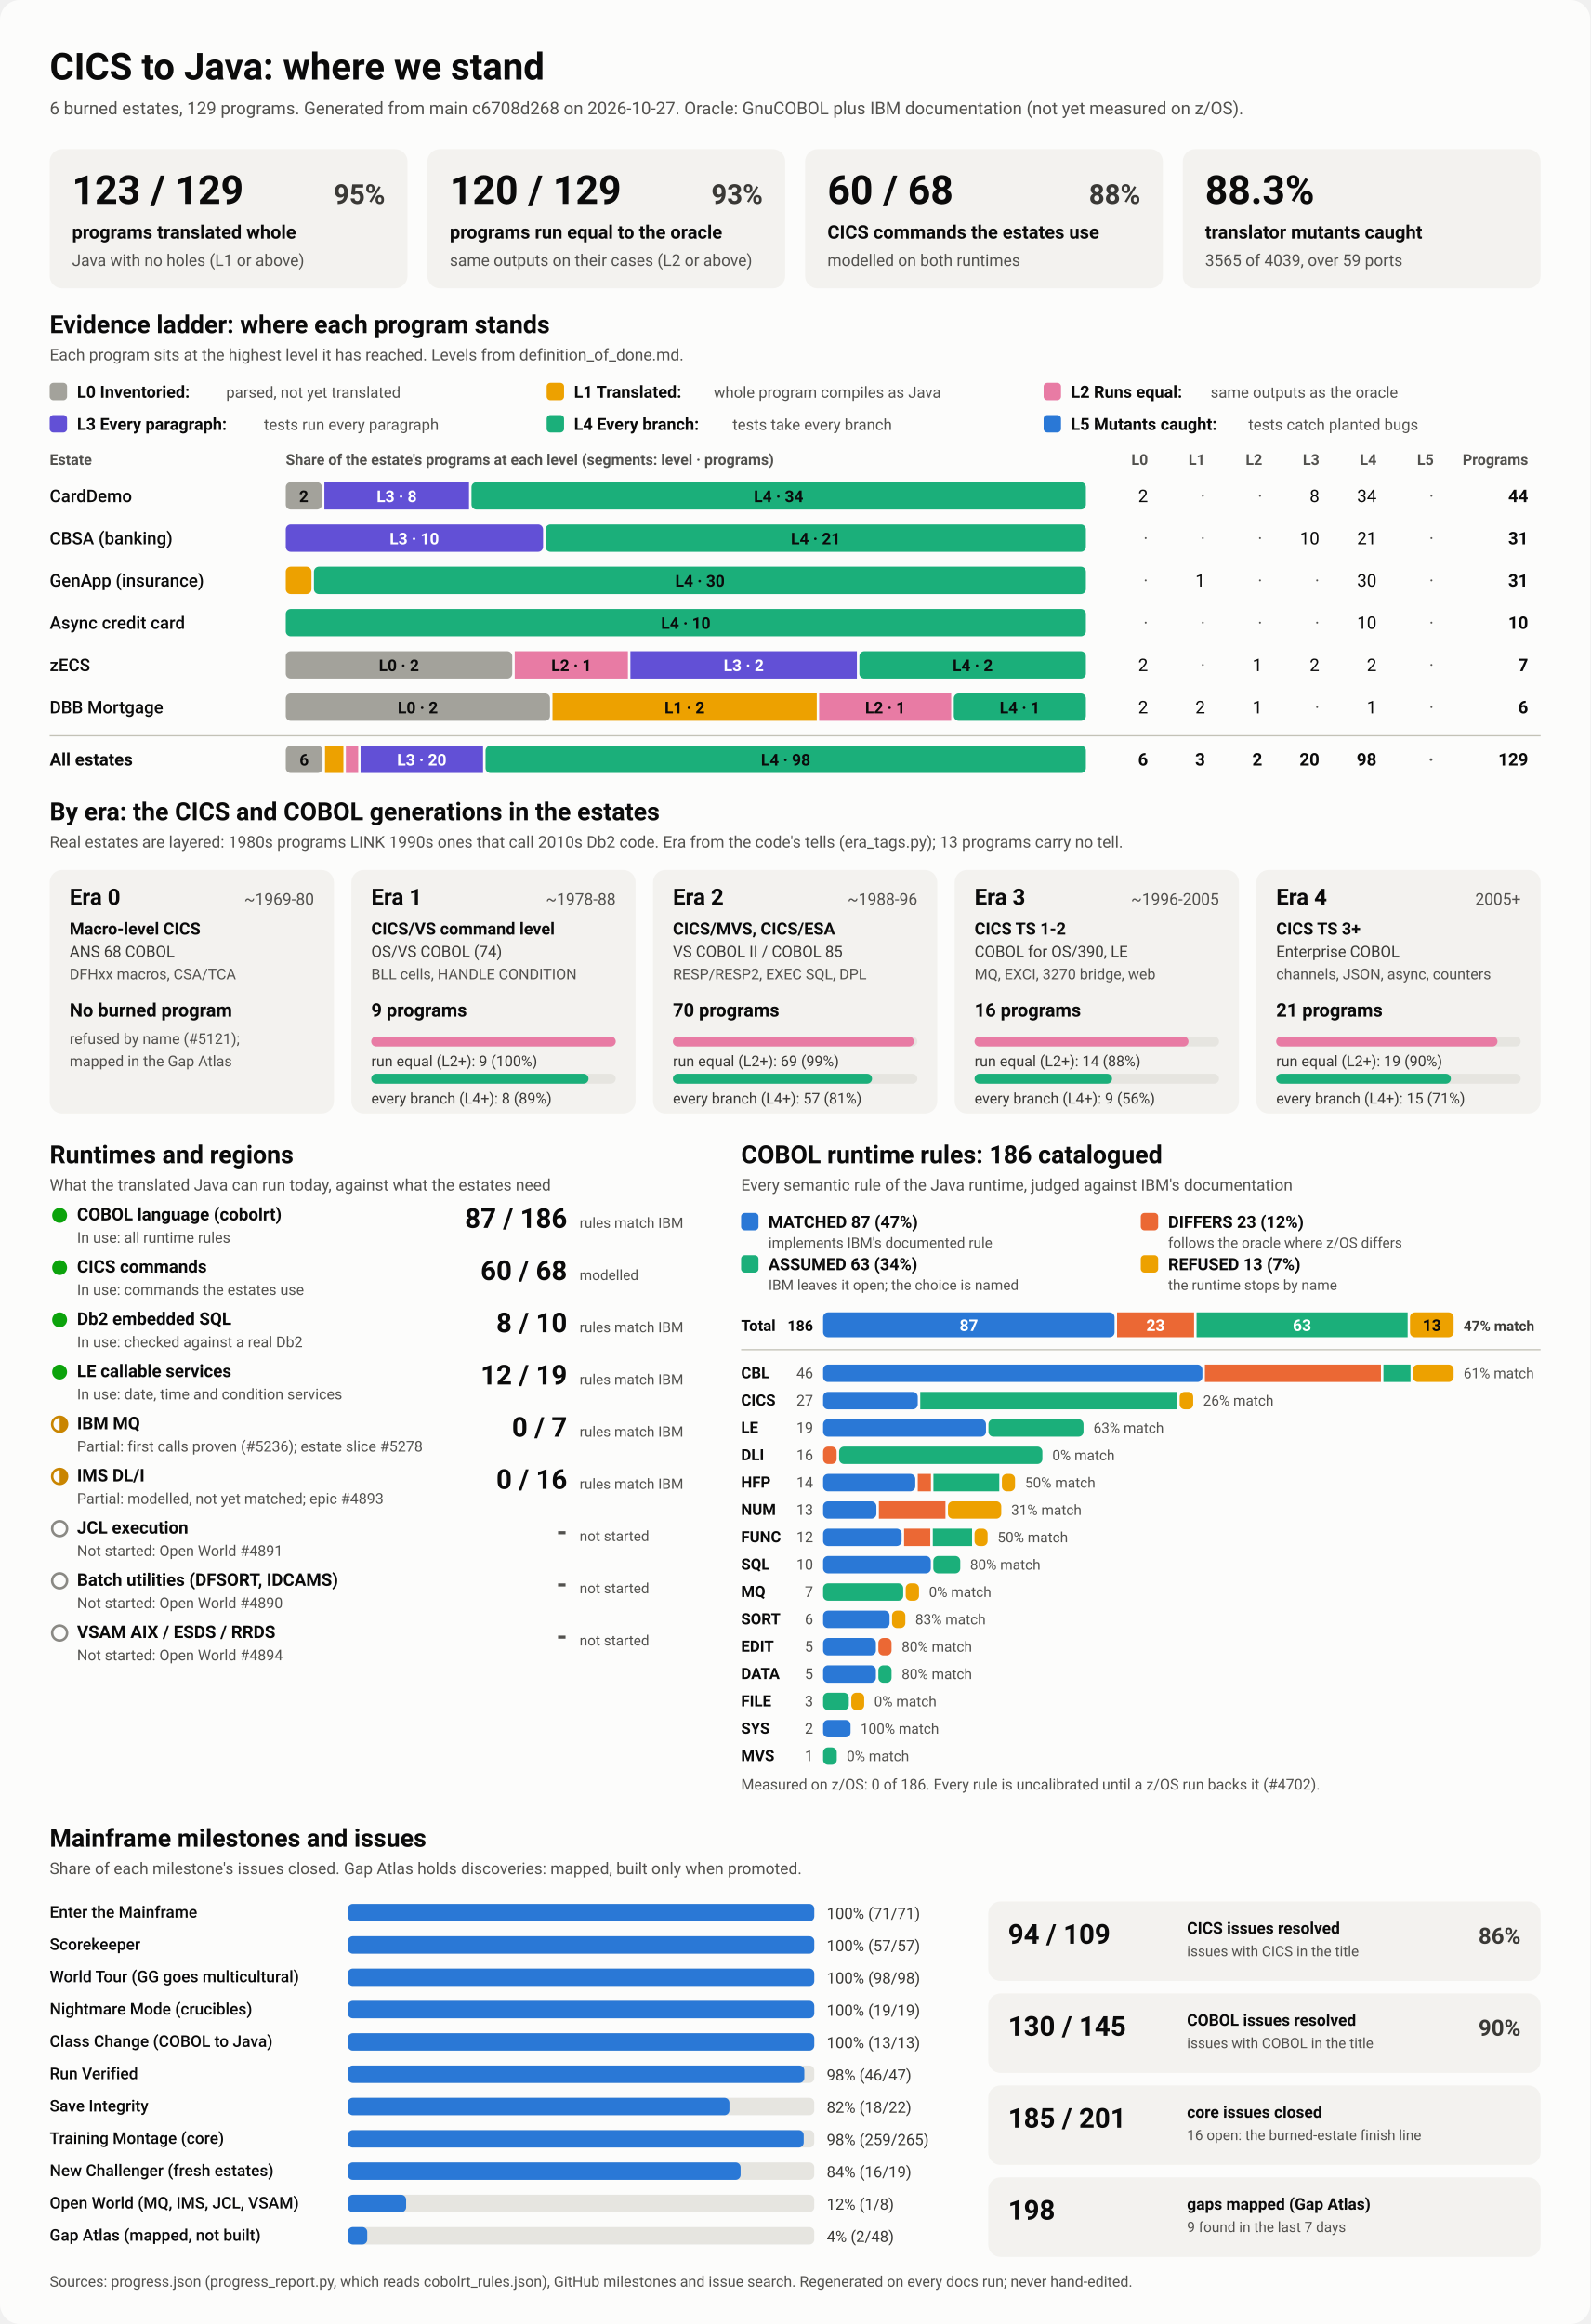
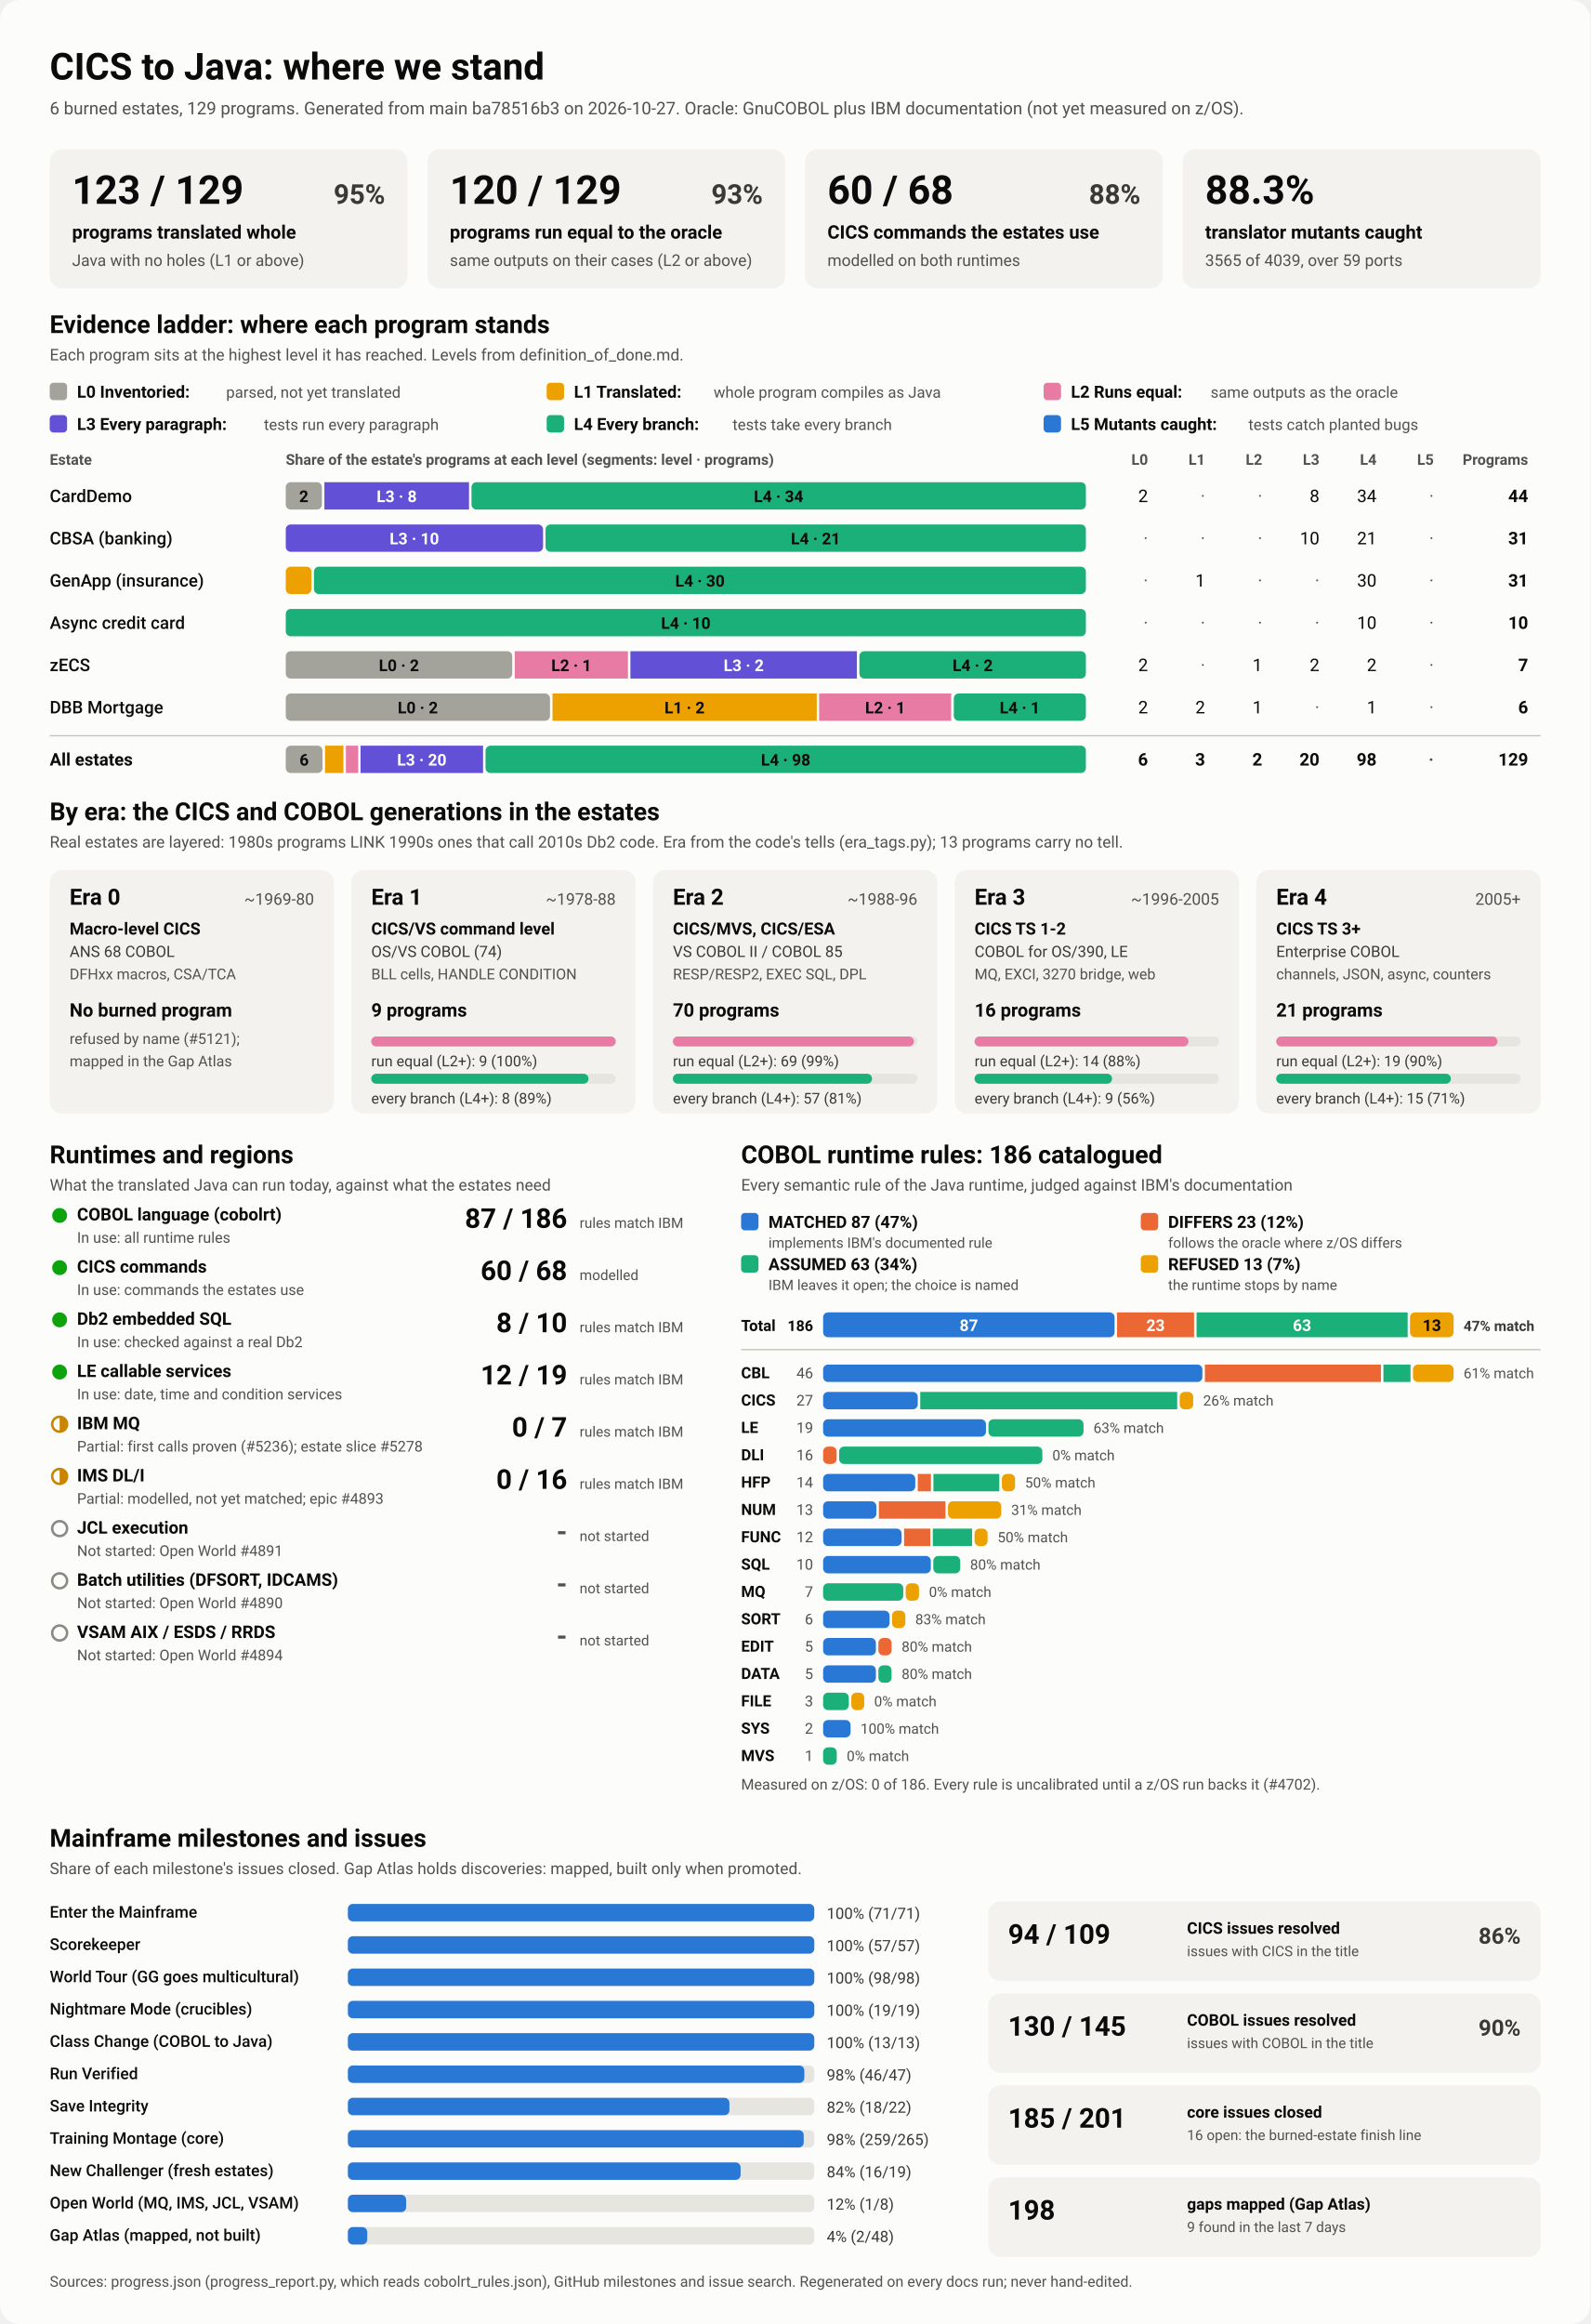
<svg xmlns="http://www.w3.org/2000/svg" viewBox="0 0 1280 1870" width="1280" height="1870" role="img" aria-labelledby="ttl">
  <style>
    svg { font-family: system-ui, -apple-system, 'Segoe UI', Roboto, Helvetica, Arial, sans-serif; }
    .bg { fill: #fcfcfb; }
    .card { fill: #f3f2ef; }
    .track { fill: #e6e5e0; }
    .rule { stroke: #c3c2b7; stroke-width: 1; }
    .t1 { fill: #0b0b0b; } .t2 { fill: #3a3936; } .t3 { fill: #52514e; }
    .on-dark { fill: #ffffff; } .on-light { fill: #0b0b0b; }
    .lv0 { fill: #a3a29b; } .lv1 { fill: #eda100; } .lv2 { fill: #e87ba4; } .lv3 { fill: #6250d6; } .lv4 { fill: #1baf7a; } .lv5 { fill: #2a78d6; } 
    .s0 { fill: #2a78d6; } .s1 { fill: #eb6834; } .s2 { fill: #1baf7a; } .s3 { fill: #eda100; } 
    .prog { fill: #2a78d6; }
    .st-good { fill: #0ca30c; } .st-warn { fill: none; stroke: #c98500; stroke-width: 2; }
    .st-warn-fill { fill: #c98500; } .st-none { fill: none; stroke: #8a8984; stroke-width: 2; }
    @media (prefers-color-scheme: dark) {
      .bg { fill: #1a1a19; } .card { fill: #242422; } .track { fill: #383835; } .rule { stroke: #52514e; }
      .t1 { fill: #f0efec; } .t2 { fill: #dddcd6; } .t3 { fill: #c3c2b7; }
      .on-light { fill: #0b0b0b; } .prog { fill: #3987e5; }
      .lv0 { fill: #6b6a64; } .lv1 { fill: #c98500; } .lv2 { fill: #d55181; } .lv3 { fill: #9085e9; } .lv4 { fill: #199e70; } .lv5 { fill: #3987e5; } 
      .s0 { fill: #3987e5; } .s1 { fill: #d95926; } .s2 { fill: #199e70; } .s3 { fill: #c98500; } 
    }
  </style>
  <rect class="bg" width="1280" height="1870" rx="16" />
  <text x="40.0" y="64.0" class="t1" font-size="30" font-weight="700" text-anchor="start">CICS to Java: where we stand</text>
-   <text x="40.0" y="92.0" class="t3" font-size="14" font-weight="400" text-anchor="start">6 burned estates, 129 programs. Generated from main c6708d268 on 2026-10-27. Oracle: GnuCOBOL plus IBM documentation (not yet measured on z/OS).</text>
+   <text x="40.0" y="92.0" class="t3" font-size="14" font-weight="400" text-anchor="start">6 burned estates, 129 programs. Generated from main ba78516b3 on 2026-10-27. Oracle: GnuCOBOL plus IBM documentation (not yet measured on z/OS).</text>
  <rect x="40.0" y="120.0" width="288.0" height="112.0" rx="10" class="card" />
  <text x="58.0" y="164.0" class="t1" font-size="32" font-weight="700" text-anchor="start">123 / 129</text>
  <text x="310.0" y="164.0" class="t2" font-size="22" font-weight="600" text-anchor="end">95%</text>
  <text x="58.0" y="192.0" class="t1" font-size="15" font-weight="600" text-anchor="start">programs translated whole</text>
  <text x="58.0" y="214.0" class="t3" font-size="13" font-weight="400" text-anchor="start">Java with no holes (L1 or above)</text>
  <rect x="344.0" y="120.0" width="288.0" height="112.0" rx="10" class="card" />
  <text x="362.0" y="164.0" class="t1" font-size="32" font-weight="700" text-anchor="start">120 / 129</text>
  <text x="614.0" y="164.0" class="t2" font-size="22" font-weight="600" text-anchor="end">93%</text>
  <text x="362.0" y="192.0" class="t1" font-size="15" font-weight="600" text-anchor="start">programs run equal to the oracle</text>
  <text x="362.0" y="214.0" class="t3" font-size="13" font-weight="400" text-anchor="start">same outputs on their cases (L2 or above)</text>
  <rect x="648.0" y="120.0" width="288.0" height="112.0" rx="10" class="card" />
  <text x="666.0" y="164.0" class="t1" font-size="32" font-weight="700" text-anchor="start">60 / 68</text>
  <text x="918.0" y="164.0" class="t2" font-size="22" font-weight="600" text-anchor="end">88%</text>
  <text x="666.0" y="192.0" class="t1" font-size="15" font-weight="600" text-anchor="start">CICS commands the estates use</text>
  <text x="666.0" y="214.0" class="t3" font-size="13" font-weight="400" text-anchor="start">modelled on both runtimes</text>
  <rect x="952.0" y="120.0" width="288.0" height="112.0" rx="10" class="card" />
  <text x="970.0" y="164.0" class="t1" font-size="32" font-weight="700" text-anchor="start">88.3%</text>
  <text x="970.0" y="192.0" class="t1" font-size="15" font-weight="600" text-anchor="start">translator mutants caught</text>
  <text x="970.0" y="214.0" class="t3" font-size="13" font-weight="400" text-anchor="start">3565 of 4039, over 59 ports</text>
  <text x="40.0" y="268.0" class="t1" font-size="20" font-weight="700" text-anchor="start">Evidence ladder: where each program stands</text>
  <text x="40.0" y="290.0" class="t3" font-size="13" font-weight="400" text-anchor="start">Each program sits at the highest level it has reached. Levels from definition_of_done.md.</text>
  <rect x="40.0" y="308.0" width="14.0" height="14.0" rx="3" class="lv0" />
  <text x="62.0" y="320.0" class="t1" font-size="13.5" font-weight="600" text-anchor="start">L0 Inventoried:</text>
  <text x="182.0" y="320.0" class="t3" font-size="12.5" font-weight="400" text-anchor="start">parsed, not yet translated</text>
  <rect x="440.0" y="308.0" width="14.0" height="14.0" rx="3" class="lv1" />
  <text x="462.0" y="320.0" class="t1" font-size="13.5" font-weight="600" text-anchor="start">L1 Translated:</text>
  <text x="574.4" y="320.0" class="t3" font-size="12.5" font-weight="400" text-anchor="start">whole program compiles as Java</text>
  <rect x="840.0" y="308.0" width="14.0" height="14.0" rx="3" class="lv2" />
  <text x="862.0" y="320.0" class="t1" font-size="13.5" font-weight="600" text-anchor="start">L2 Runs equal:</text>
  <text x="974.4" y="320.0" class="t3" font-size="12.5" font-weight="400" text-anchor="start">same outputs as the oracle</text>
  <rect x="40.0" y="334.0" width="14.0" height="14.0" rx="3" class="lv3" />
  <text x="62.0" y="346.0" class="t1" font-size="13.5" font-weight="600" text-anchor="start">L3 Every paragraph:</text>
  <text x="212.4" y="346.0" class="t3" font-size="12.5" font-weight="400" text-anchor="start">tests run every paragraph</text>
  <rect x="440.0" y="334.0" width="14.0" height="14.0" rx="3" class="lv4" />
  <text x="462.0" y="346.0" class="t1" font-size="13.5" font-weight="600" text-anchor="start">L4 Every branch:</text>
  <text x="589.6" y="346.0" class="t3" font-size="12.5" font-weight="400" text-anchor="start">tests take every branch</text>
  <rect x="840.0" y="334.0" width="14.0" height="14.0" rx="3" class="lv5" />
  <text x="862.0" y="346.0" class="t1" font-size="13.5" font-weight="600" text-anchor="start">L5 Mutants caught:</text>
  <text x="1004.8" y="346.0" class="t3" font-size="12.5" font-weight="400" text-anchor="start">tests catch planted bugs</text>
  <text x="40.0" y="374.0" class="t3" font-size="12" font-weight="600" text-anchor="start">Estate</text>
  <text x="230.0" y="374.0" class="t3" font-size="12" font-weight="600" text-anchor="start">Share of the estate's programs at each level (segments: level · programs)</text>
  <text x="924.0" y="374.0" class="t3" font-size="12" font-weight="600" text-anchor="end">L0</text>
  <text x="970.0" y="374.0" class="t3" font-size="12" font-weight="600" text-anchor="end">L1</text>
  <text x="1016.0" y="374.0" class="t3" font-size="12" font-weight="600" text-anchor="end">L2</text>
  <text x="1062.0" y="374.0" class="t3" font-size="12" font-weight="600" text-anchor="end">L3</text>
  <text x="1108.0" y="374.0" class="t3" font-size="12" font-weight="600" text-anchor="end">L4</text>
  <text x="1154.0" y="374.0" class="t3" font-size="12" font-weight="600" text-anchor="end">L5</text>
  <text x="1230.0" y="374.0" class="t3" font-size="12" font-weight="600" text-anchor="end">Programs</text>
  <text x="40.0" y="404.0" class="t1" font-size="14" font-weight="500" text-anchor="start">CardDemo</text>
  <rect x="230.0" y="388.0" width="29.1" height="22.0" rx="4" class="lv0" />
  <text x="244.5" y="404.0" class="on-light" font-size="13" font-weight="600" text-anchor="middle">2</text>
  <rect x="261.1" y="388.0" width="116.4" height="22.0" rx="0" class="lv3" />
  <text x="319.3" y="404.0" class="on-dark" font-size="13" font-weight="600" text-anchor="middle">L3 · 8</text>
  <rect x="379.5" y="388.0" width="494.5" height="22.0" rx="4" class="lv4" />
  <text x="626.7" y="404.0" class="on-light" font-size="13" font-weight="600" text-anchor="middle">L4 · 34</text>
  <text x="924.0" y="404.0" class="t1" font-size="14" font-weight="400" text-anchor="end">2</text>
  <text x="970.0" y="404.0" class="t3" font-size="14" font-weight="400" text-anchor="end">·</text>
  <text x="1016.0" y="404.0" class="t3" font-size="14" font-weight="400" text-anchor="end">·</text>
  <text x="1062.0" y="404.0" class="t1" font-size="14" font-weight="400" text-anchor="end">8</text>
  <text x="1108.0" y="404.0" class="t1" font-size="14" font-weight="400" text-anchor="end">34</text>
  <text x="1154.0" y="404.0" class="t3" font-size="14" font-weight="400" text-anchor="end">·</text>
  <text x="1230.0" y="404.0" class="t1" font-size="14" font-weight="700" text-anchor="end">44</text>
  <text x="40.0" y="438.0" class="t1" font-size="14" font-weight="500" text-anchor="start">CBSA (banking)</text>
  <rect x="230.0" y="422.0" width="207.1" height="22.0" rx="4" class="lv3" />
  <text x="333.5" y="438.0" class="on-dark" font-size="13" font-weight="600" text-anchor="middle">L3 · 10</text>
  <rect x="439.1" y="422.0" width="434.9" height="22.0" rx="4" class="lv4" />
  <text x="656.5" y="438.0" class="on-light" font-size="13" font-weight="600" text-anchor="middle">L4 · 21</text>
  <text x="924.0" y="438.0" class="t3" font-size="14" font-weight="400" text-anchor="end">·</text>
  <text x="970.0" y="438.0" class="t3" font-size="14" font-weight="400" text-anchor="end">·</text>
  <text x="1016.0" y="438.0" class="t3" font-size="14" font-weight="400" text-anchor="end">·</text>
  <text x="1062.0" y="438.0" class="t1" font-size="14" font-weight="400" text-anchor="end">10</text>
  <text x="1108.0" y="438.0" class="t1" font-size="14" font-weight="400" text-anchor="end">21</text>
  <text x="1154.0" y="438.0" class="t3" font-size="14" font-weight="400" text-anchor="end">·</text>
  <text x="1230.0" y="438.0" class="t1" font-size="14" font-weight="700" text-anchor="end">31</text>
  <text x="40.0" y="472.0" class="t1" font-size="14" font-weight="500" text-anchor="start">GenApp (insurance)</text>
  <rect x="230.0" y="456.0" width="20.7" height="22.0" rx="4" class="lv1" />
  <rect x="252.7" y="456.0" width="621.3" height="22.0" rx="4" class="lv4" />
  <text x="563.4" y="472.0" class="on-light" font-size="13" font-weight="600" text-anchor="middle">L4 · 30</text>
  <text x="924.0" y="472.0" class="t3" font-size="14" font-weight="400" text-anchor="end">·</text>
  <text x="970.0" y="472.0" class="t1" font-size="14" font-weight="400" text-anchor="end">1</text>
  <text x="1016.0" y="472.0" class="t3" font-size="14" font-weight="400" text-anchor="end">·</text>
  <text x="1062.0" y="472.0" class="t3" font-size="14" font-weight="400" text-anchor="end">·</text>
  <text x="1108.0" y="472.0" class="t1" font-size="14" font-weight="400" text-anchor="end">30</text>
  <text x="1154.0" y="472.0" class="t3" font-size="14" font-weight="400" text-anchor="end">·</text>
  <text x="1230.0" y="472.0" class="t1" font-size="14" font-weight="700" text-anchor="end">31</text>
  <text x="40.0" y="506.0" class="t1" font-size="14" font-weight="500" text-anchor="start">Async credit card</text>
  <rect x="230.0" y="490.0" width="644.0" height="22.0" rx="4" class="lv4" />
  <text x="552.0" y="506.0" class="on-light" font-size="13" font-weight="600" text-anchor="middle">L4 · 10</text>
  <text x="924.0" y="506.0" class="t3" font-size="14" font-weight="400" text-anchor="end">·</text>
  <text x="970.0" y="506.0" class="t3" font-size="14" font-weight="400" text-anchor="end">·</text>
  <text x="1016.0" y="506.0" class="t3" font-size="14" font-weight="400" text-anchor="end">·</text>
  <text x="1062.0" y="506.0" class="t3" font-size="14" font-weight="400" text-anchor="end">·</text>
  <text x="1108.0" y="506.0" class="t1" font-size="14" font-weight="400" text-anchor="end">10</text>
  <text x="1154.0" y="506.0" class="t3" font-size="14" font-weight="400" text-anchor="end">·</text>
  <text x="1230.0" y="506.0" class="t1" font-size="14" font-weight="700" text-anchor="end">10</text>
  <text x="40.0" y="540.0" class="t1" font-size="14" font-weight="500" text-anchor="start">zECS</text>
  <rect x="230.0" y="524.0" width="182.3" height="22.0" rx="4" class="lv0" />
  <text x="321.1" y="540.0" class="on-light" font-size="13" font-weight="600" text-anchor="middle">L0 · 2</text>
  <rect x="414.3" y="524.0" width="91.1" height="22.0" rx="0" class="lv2" />
  <text x="459.9" y="540.0" class="on-light" font-size="13" font-weight="600" text-anchor="middle">L2 · 1</text>
  <rect x="507.4" y="524.0" width="182.3" height="22.0" rx="0" class="lv3" />
  <text x="598.6" y="540.0" class="on-dark" font-size="13" font-weight="600" text-anchor="middle">L3 · 2</text>
  <rect x="691.7" y="524.0" width="182.3" height="22.0" rx="4" class="lv4" />
  <text x="782.9" y="540.0" class="on-light" font-size="13" font-weight="600" text-anchor="middle">L4 · 2</text>
  <text x="924.0" y="540.0" class="t1" font-size="14" font-weight="400" text-anchor="end">2</text>
  <text x="970.0" y="540.0" class="t3" font-size="14" font-weight="400" text-anchor="end">·</text>
  <text x="1016.0" y="540.0" class="t1" font-size="14" font-weight="400" text-anchor="end">1</text>
  <text x="1062.0" y="540.0" class="t1" font-size="14" font-weight="400" text-anchor="end">2</text>
  <text x="1108.0" y="540.0" class="t1" font-size="14" font-weight="400" text-anchor="end">2</text>
  <text x="1154.0" y="540.0" class="t3" font-size="14" font-weight="400" text-anchor="end">·</text>
  <text x="1230.0" y="540.0" class="t1" font-size="14" font-weight="700" text-anchor="end">7</text>
  <text x="40.0" y="574.0" class="t1" font-size="14" font-weight="500" text-anchor="start">DBB Mortgage</text>
  <rect x="230.0" y="558.0" width="212.7" height="22.0" rx="4" class="lv0" />
  <text x="336.3" y="574.0" class="on-light" font-size="13" font-weight="600" text-anchor="middle">L0 · 2</text>
  <rect x="444.7" y="558.0" width="212.7" height="22.0" rx="0" class="lv1" />
  <text x="551.0" y="574.0" class="on-light" font-size="13" font-weight="600" text-anchor="middle">L1 · 2</text>
  <rect x="659.3" y="558.0" width="106.3" height="22.0" rx="0" class="lv2" />
  <text x="712.5" y="574.0" class="on-light" font-size="13" font-weight="600" text-anchor="middle">L2 · 1</text>
  <rect x="767.7" y="558.0" width="106.3" height="22.0" rx="4" class="lv4" />
  <text x="820.8" y="574.0" class="on-light" font-size="13" font-weight="600" text-anchor="middle">L4 · 1</text>
  <text x="924.0" y="574.0" class="t1" font-size="14" font-weight="400" text-anchor="end">2</text>
  <text x="970.0" y="574.0" class="t1" font-size="14" font-weight="400" text-anchor="end">2</text>
  <text x="1016.0" y="574.0" class="t1" font-size="14" font-weight="400" text-anchor="end">1</text>
  <text x="1062.0" y="574.0" class="t3" font-size="14" font-weight="400" text-anchor="end">·</text>
  <text x="1108.0" y="574.0" class="t1" font-size="14" font-weight="400" text-anchor="end">1</text>
  <text x="1154.0" y="574.0" class="t3" font-size="14" font-weight="400" text-anchor="end">·</text>
  <text x="1230.0" y="574.0" class="t1" font-size="14" font-weight="700" text-anchor="end">6</text>
  <line x1="40" x2="1240" y1="592" y2="592" class="rule" />
  <text x="40.0" y="616.0" class="t1" font-size="14" font-weight="700" text-anchor="start">All estates</text>
  <rect x="230.0" y="600.0" width="29.6" height="22.0" rx="4" class="lv0" />
  <text x="244.8" y="616.0" class="on-light" font-size="13" font-weight="600" text-anchor="middle">6</text>
  <rect x="261.6" y="600.0" width="14.8" height="22.0" rx="0" class="lv1" />
  <rect x="278.4" y="600.0" width="9.9" height="22.0" rx="0" class="lv2" />
  <rect x="290.2" y="600.0" width="98.6" height="22.0" rx="0" class="lv3" />
  <text x="339.5" y="616.0" class="on-dark" font-size="13" font-weight="600" text-anchor="middle">L3 · 20</text>
  <rect x="390.8" y="600.0" width="483.2" height="22.0" rx="4" class="lv4" />
  <text x="632.4" y="616.0" class="on-light" font-size="13" font-weight="600" text-anchor="middle">L4 · 98</text>
  <text x="924.0" y="616.0" class="t1" font-size="14" font-weight="700" text-anchor="end">6</text>
  <text x="970.0" y="616.0" class="t1" font-size="14" font-weight="700" text-anchor="end">3</text>
  <text x="1016.0" y="616.0" class="t1" font-size="14" font-weight="700" text-anchor="end">2</text>
  <text x="1062.0" y="616.0" class="t1" font-size="14" font-weight="700" text-anchor="end">20</text>
  <text x="1108.0" y="616.0" class="t1" font-size="14" font-weight="700" text-anchor="end">98</text>
  <text x="1154.0" y="616.0" class="t3" font-size="14" font-weight="700" text-anchor="end">·</text>
  <text x="1230.0" y="616.0" class="t1" font-size="14" font-weight="700" text-anchor="end">129</text>
  <text x="40.0" y="660.0" class="t1" font-size="20" font-weight="700" text-anchor="start">By era: the CICS and COBOL generations in the estates</text>
  <text x="40.0" y="682.0" class="t3" font-size="13" font-weight="400" text-anchor="start">Real estates are layered: 1980s programs LINK 1990s ones that call 2010s Db2 code. Era from the code's tells (era_tags.py); 13 programs carry no tell.</text>
  <rect x="40.0" y="700.0" width="228.8" height="196.0" rx="10" class="card" />
  <text x="56.0" y="728.0" class="t1" font-size="18" font-weight="700" text-anchor="start">Era 0</text>
  <text x="252.8" y="728.0" class="t3" font-size="13" font-weight="400" text-anchor="end">~1969-80</text>
  <text x="56.0" y="752.0" class="t1" font-size="13.5" font-weight="600" text-anchor="start">Macro-level CICS</text>
  <text x="56.0" y="770.0" class="t2" font-size="12.5" font-weight="400" text-anchor="start">ANS 68 COBOL</text>
  <text x="56.0" y="788.0" class="t3" font-size="12" font-weight="400" text-anchor="start">DFHxx macros, CSA/TCA</text>
  <text x="56.0" y="818.0" class="t1" font-size="15" font-weight="700" text-anchor="start">No burned program</text>
  <text x="56.0" y="840.0" class="t3" font-size="12" font-weight="400" text-anchor="start">refused by name (#5121);</text>
  <text x="56.0" y="858.0" class="t3" font-size="12" font-weight="400" text-anchor="start">mapped in the Gap Atlas</text>
  <rect x="282.8" y="700.0" width="228.8" height="196.0" rx="10" class="card" />
  <text x="298.8" y="728.0" class="t1" font-size="18" font-weight="700" text-anchor="start">Era 1</text>
  <text x="495.6" y="728.0" class="t3" font-size="13" font-weight="400" text-anchor="end">~1978-88</text>
  <text x="298.8" y="752.0" class="t1" font-size="13.5" font-weight="600" text-anchor="start">CICS/VS command level</text>
  <text x="298.8" y="770.0" class="t2" font-size="12.5" font-weight="400" text-anchor="start">OS/VS COBOL (74)</text>
  <text x="298.8" y="788.0" class="t3" font-size="12" font-weight="400" text-anchor="start">BLL cells, HANDLE CONDITION</text>
  <text x="298.8" y="818.0" class="t1" font-size="15" font-weight="700" text-anchor="start">9 programs</text>
  <rect x="298.8" y="834.0" width="196.8" height="8.0" rx="4" class="track" />
  <rect x="298.8" y="834.0" width="196.8" height="8.0" rx="4" class="lv2" />
  <text x="298.8" y="858.0" class="t2" font-size="12" font-weight="400" text-anchor="start">run equal (L2+): 9 (100%)</text>
  <rect x="298.8" y="864.0" width="196.8" height="8.0" rx="4" class="track" />
  <rect x="298.8" y="864.0" width="174.9" height="8.0" rx="4" class="lv4" />
  <text x="298.8" y="888.0" class="t2" font-size="12" font-weight="400" text-anchor="start">every branch (L4+): 8 (89%)</text>
  <rect x="525.6" y="700.0" width="228.8" height="196.0" rx="10" class="card" />
  <text x="541.6" y="728.0" class="t1" font-size="18" font-weight="700" text-anchor="start">Era 2</text>
  <text x="738.4" y="728.0" class="t3" font-size="13" font-weight="400" text-anchor="end">~1988-96</text>
  <text x="541.6" y="752.0" class="t1" font-size="13.5" font-weight="600" text-anchor="start">CICS/MVS, CICS/ESA</text>
  <text x="541.6" y="770.0" class="t2" font-size="12.5" font-weight="400" text-anchor="start">VS COBOL II / COBOL 85</text>
  <text x="541.6" y="788.0" class="t3" font-size="12" font-weight="400" text-anchor="start">RESP/RESP2, EXEC SQL, DPL</text>
  <text x="541.6" y="818.0" class="t1" font-size="15" font-weight="700" text-anchor="start">70 programs</text>
  <rect x="541.6" y="834.0" width="196.8" height="8.0" rx="4" class="track" />
  <rect x="541.6" y="834.0" width="194.0" height="8.0" rx="4" class="lv2" />
  <text x="541.6" y="858.0" class="t2" font-size="12" font-weight="400" text-anchor="start">run equal (L2+): 69 (99%)</text>
  <rect x="541.6" y="864.0" width="196.8" height="8.0" rx="4" class="track" />
  <rect x="541.6" y="864.0" width="160.3" height="8.0" rx="4" class="lv4" />
  <text x="541.6" y="888.0" class="t2" font-size="12" font-weight="400" text-anchor="start">every branch (L4+): 57 (81%)</text>
  <rect x="768.4" y="700.0" width="228.8" height="196.0" rx="10" class="card" />
  <text x="784.4" y="728.0" class="t1" font-size="18" font-weight="700" text-anchor="start">Era 3</text>
  <text x="981.2" y="728.0" class="t3" font-size="13" font-weight="400" text-anchor="end">~1996-2005</text>
  <text x="784.4" y="752.0" class="t1" font-size="13.5" font-weight="600" text-anchor="start">CICS TS 1-2</text>
  <text x="784.4" y="770.0" class="t2" font-size="12.5" font-weight="400" text-anchor="start">COBOL for OS/390, LE</text>
  <text x="784.4" y="788.0" class="t3" font-size="12" font-weight="400" text-anchor="start">MQ, EXCI, 3270 bridge, web</text>
  <text x="784.4" y="818.0" class="t1" font-size="15" font-weight="700" text-anchor="start">16 programs</text>
  <rect x="784.4" y="834.0" width="196.8" height="8.0" rx="4" class="track" />
  <rect x="784.4" y="834.0" width="172.2" height="8.0" rx="4" class="lv2" />
  <text x="784.4" y="858.0" class="t2" font-size="12" font-weight="400" text-anchor="start">run equal (L2+): 14 (88%)</text>
  <rect x="784.4" y="864.0" width="196.8" height="8.0" rx="4" class="track" />
  <rect x="784.4" y="864.0" width="110.7" height="8.0" rx="4" class="lv4" />
  <text x="784.4" y="888.0" class="t2" font-size="12" font-weight="400" text-anchor="start">every branch (L4+): 9 (56%)</text>
  <rect x="1011.2" y="700.0" width="228.8" height="196.0" rx="10" class="card" />
  <text x="1027.2" y="728.0" class="t1" font-size="18" font-weight="700" text-anchor="start">Era 4</text>
  <text x="1224.0" y="728.0" class="t3" font-size="13" font-weight="400" text-anchor="end">2005+</text>
  <text x="1027.2" y="752.0" class="t1" font-size="13.5" font-weight="600" text-anchor="start">CICS TS 3+</text>
  <text x="1027.2" y="770.0" class="t2" font-size="12.5" font-weight="400" text-anchor="start">Enterprise COBOL</text>
  <text x="1027.2" y="788.0" class="t3" font-size="12" font-weight="400" text-anchor="start">channels, JSON, async, counters</text>
  <text x="1027.2" y="818.0" class="t1" font-size="15" font-weight="700" text-anchor="start">21 programs</text>
  <rect x="1027.2" y="834.0" width="196.8" height="8.0" rx="4" class="track" />
  <rect x="1027.2" y="834.0" width="178.1" height="8.0" rx="4" class="lv2" />
  <text x="1027.2" y="858.0" class="t2" font-size="12" font-weight="400" text-anchor="start">run equal (L2+): 19 (90%)</text>
  <rect x="1027.2" y="864.0" width="196.8" height="8.0" rx="4" class="track" />
  <rect x="1027.2" y="864.0" width="140.6" height="8.0" rx="4" class="lv4" />
  <text x="1027.2" y="888.0" class="t2" font-size="12" font-weight="400" text-anchor="start">every branch (L4+): 15 (71%)</text>
  <text x="40.0" y="936.0" class="t1" font-size="20" font-weight="700" text-anchor="start">Runtimes and regions</text>
  <text x="40.0" y="958.0" class="t3" font-size="13" font-weight="400" text-anchor="start">What the translated Java can run today, against what the estates need</text>
  <circle cx="48" cy="978" r="6" class="st-good" />
  <text x="62.0" y="982.0" class="t1" font-size="14" font-weight="600" text-anchor="start">COBOL language (cobolrt)</text>
  <text x="62.0" y="1000.0" class="t3" font-size="12" font-weight="400" text-anchor="start">In use: all runtime rules</text>
  <text x="456.5" y="988.0" class="t1" font-size="22" font-weight="700" text-anchor="end">87 / 186</text>
  <text x="466.5" y="988.0" class="t3" font-size="11.5" font-weight="400" text-anchor="start">rules match IBM</text>
  <circle cx="48" cy="1020" r="6" class="st-good" />
  <text x="62.0" y="1024.0" class="t1" font-size="14" font-weight="600" text-anchor="start">CICS commands</text>
  <text x="62.0" y="1042.0" class="t3" font-size="12" font-weight="400" text-anchor="start">In use: commands the estates use</text>
  <text x="456.5" y="1030.0" class="t1" font-size="22" font-weight="700" text-anchor="end">60 / 68</text>
  <text x="466.5" y="1030.0" class="t3" font-size="11.5" font-weight="400" text-anchor="start">modelled</text>
  <circle cx="48" cy="1062" r="6" class="st-good" />
  <text x="62.0" y="1066.0" class="t1" font-size="14" font-weight="600" text-anchor="start">Db2 embedded SQL</text>
  <text x="62.0" y="1084.0" class="t3" font-size="12" font-weight="400" text-anchor="start">In use: checked against a real Db2</text>
  <text x="456.5" y="1072.0" class="t1" font-size="22" font-weight="700" text-anchor="end">8 / 10</text>
  <text x="466.5" y="1072.0" class="t3" font-size="11.5" font-weight="400" text-anchor="start">rules match IBM</text>
  <circle cx="48" cy="1104" r="6" class="st-good" />
  <text x="62.0" y="1108.0" class="t1" font-size="14" font-weight="600" text-anchor="start">LE callable services</text>
  <text x="62.0" y="1126.0" class="t3" font-size="12" font-weight="400" text-anchor="start">In use: date, time and condition services</text>
  <text x="456.5" y="1114.0" class="t1" font-size="22" font-weight="700" text-anchor="end">12 / 19</text>
  <text x="466.5" y="1114.0" class="t3" font-size="11.5" font-weight="400" text-anchor="start">rules match IBM</text>
  <circle cx="48" cy="1146" r="6" class="st-warn" />
  <path d="M 48 1140 A 6 6 0 0 1 48 1152 Z" class="st-warn-fill" />
  <text x="62.0" y="1150.0" class="t1" font-size="14" font-weight="600" text-anchor="start">IBM MQ</text>
  <text x="62.0" y="1168.0" class="t3" font-size="12" font-weight="400" text-anchor="start">Partial: first calls proven (#5236); estate slice #5278</text>
  <text x="456.5" y="1156.0" class="t1" font-size="22" font-weight="700" text-anchor="end">0 / 7</text>
  <text x="466.5" y="1156.0" class="t3" font-size="11.5" font-weight="400" text-anchor="start">rules match IBM</text>
  <circle cx="48" cy="1188" r="6" class="st-warn" />
  <path d="M 48 1182 A 6 6 0 0 1 48 1194 Z" class="st-warn-fill" />
  <text x="62.0" y="1192.0" class="t1" font-size="14" font-weight="600" text-anchor="start">IMS DL/I</text>
  <text x="62.0" y="1210.0" class="t3" font-size="12" font-weight="400" text-anchor="start">Partial: modelled, not yet matched; epic #4893</text>
  <text x="456.5" y="1198.0" class="t1" font-size="22" font-weight="700" text-anchor="end">0 / 16</text>
  <text x="466.5" y="1198.0" class="t3" font-size="11.5" font-weight="400" text-anchor="start">rules match IBM</text>
  <circle cx="48" cy="1230" r="6" class="st-none" />
  <text x="62.0" y="1234.0" class="t1" font-size="14" font-weight="600" text-anchor="start">JCL execution</text>
  <text x="62.0" y="1252.0" class="t3" font-size="12" font-weight="400" text-anchor="start">Not started: Open World #4891</text>
  <text x="456.5" y="1240.0" class="t3" font-size="22" font-weight="700" text-anchor="end">-</text>
  <text x="466.5" y="1240.0" class="t3" font-size="11.5" font-weight="400" text-anchor="start">not started</text>
  <circle cx="48" cy="1272" r="6" class="st-none" />
  <text x="62.0" y="1276.0" class="t1" font-size="14" font-weight="600" text-anchor="start">Batch utilities (DFSORT, IDCAMS)</text>
  <text x="62.0" y="1294.0" class="t3" font-size="12" font-weight="400" text-anchor="start">Not started: Open World #4890</text>
  <text x="456.5" y="1282.0" class="t3" font-size="22" font-weight="700" text-anchor="end">-</text>
  <text x="466.5" y="1282.0" class="t3" font-size="11.5" font-weight="400" text-anchor="start">not started</text>
  <circle cx="48" cy="1314" r="6" class="st-none" />
  <text x="62.0" y="1318.0" class="t1" font-size="14" font-weight="600" text-anchor="start">VSAM AIX / ESDS / RRDS</text>
  <text x="62.0" y="1336.0" class="t3" font-size="12" font-weight="400" text-anchor="start">Not started: Open World #4894</text>
  <text x="456.5" y="1324.0" class="t3" font-size="22" font-weight="700" text-anchor="end">-</text>
  <text x="466.5" y="1324.0" class="t3" font-size="11.5" font-weight="400" text-anchor="start">not started</text>
  <text x="596.5" y="936.0" class="t1" font-size="20" font-weight="700" text-anchor="start">COBOL runtime rules: 186 catalogued</text>
  <text x="596.5" y="958.0" class="t3" font-size="13" font-weight="400" text-anchor="start">Every semantic rule of the Java runtime, judged against IBM's documentation</text>
  <rect x="596.5" y="976.0" width="14.0" height="14.0" rx="3" class="s0" />
  <text x="618.5" y="988.0" class="t1" font-size="13.5" font-weight="600" text-anchor="start">MATCHED  87 (47%)</text>
  <text x="618.5" y="1004.0" class="t3" font-size="11.5" font-weight="400" text-anchor="start">implements IBM's documented rule</text>
  <rect x="918.2" y="976.0" width="14.0" height="14.0" rx="3" class="s1" />
  <text x="940.2" y="988.0" class="t1" font-size="13.5" font-weight="600" text-anchor="start">DIFFERS  23 (12%)</text>
  <text x="940.2" y="1004.0" class="t3" font-size="11.5" font-weight="400" text-anchor="start">follows the oracle where z/OS differs</text>
  <rect x="596.5" y="1010.0" width="14.0" height="14.0" rx="3" class="s2" />
  <text x="618.5" y="1022.0" class="t1" font-size="13.5" font-weight="600" text-anchor="start">ASSUMED  63 (34%)</text>
  <text x="618.5" y="1038.0" class="t3" font-size="11.5" font-weight="400" text-anchor="start">IBM leaves it open; the choice is named</text>
  <rect x="918.2" y="1010.0" width="14.0" height="14.0" rx="3" class="s3" />
  <text x="940.2" y="1022.0" class="t1" font-size="13.5" font-weight="600" text-anchor="start">REFUSED  13 (7%)</text>
  <text x="940.2" y="1038.0" class="t3" font-size="11.5" font-weight="400" text-anchor="start">the runtime stops by name</text>
  <text x="596.5" y="1071.0" class="t1" font-size="12.5" font-weight="700" text-anchor="start">Total</text>
  <text x="654.5" y="1071.0" class="t1" font-size="12" font-weight="700" text-anchor="end">186</text>
  <rect x="662.5" y="1056.0" width="234.6" height="20.0" rx="4" class="s0" />
  <text x="779.8" y="1071.0" class="on-dark" font-size="13" font-weight="600" text-anchor="middle">87</text>
  <rect x="899.1" y="1056.0" width="62.0" height="20.0" rx="0" class="s1" />
  <text x="930.1" y="1071.0" class="on-dark" font-size="13" font-weight="600" text-anchor="middle">23</text>
  <rect x="963.1" y="1056.0" width="169.9" height="20.0" rx="0" class="s2" />
  <text x="1048.0" y="1071.0" class="on-dark" font-size="13" font-weight="600" text-anchor="middle">63</text>
  <rect x="1134.9" y="1056.0" width="35.1" height="20.0" rx="4" class="s3" />
  <text x="1152.5" y="1071.0" class="on-light" font-size="13" font-weight="600" text-anchor="middle">13</text>
  <text x="1178.0" y="1071.0" class="t2" font-size="11.5" font-weight="600" text-anchor="start">47% match</text>
  <line x1="596.5" x2="1240.0" y1="1086" y2="1086" class="rule" />
  <text x="596.5" y="1109.0" class="t1" font-size="12.5" font-weight="600" text-anchor="start">CBL</text>
  <text x="654.5" y="1109.0" class="t3" font-size="12" font-weight="400" text-anchor="end">46</text>
  <rect x="662.5" y="1098.0" width="305.3" height="14.0" rx="4" class="s0" />
  <rect x="969.8" y="1098.0" width="141.7" height="14.0" rx="0" class="s1" />
  <rect x="1113.5" y="1098.0" width="21.8" height="14.0" rx="0" class="s2" />
  <rect x="1137.3" y="1098.0" width="32.7" height="14.0" rx="4" class="s3" />
  <text x="1178.0" y="1109.0" class="t3" font-size="11.5" font-weight="400" text-anchor="start">61% match</text>
  <text x="596.5" y="1131.0" class="t1" font-size="12.5" font-weight="600" text-anchor="start">CICS</text>
  <text x="654.5" y="1131.0" class="t3" font-size="12" font-weight="400" text-anchor="end">27</text>
  <rect x="662.5" y="1120.0" width="76.2" height="14.0" rx="4" class="s0" />
  <rect x="740.7" y="1120.0" width="206.8" height="14.0" rx="0" class="s2" />
  <rect x="949.5" y="1120.0" width="10.9" height="14.0" rx="4" class="s3" />
  <text x="968.4" y="1131.0" class="t3" font-size="11.5" font-weight="400" text-anchor="start">26% match</text>
  <text x="596.5" y="1153.0" class="t1" font-size="12.5" font-weight="600" text-anchor="start">LE</text>
  <text x="654.5" y="1153.0" class="t3" font-size="12" font-weight="400" text-anchor="end">19</text>
  <rect x="662.5" y="1142.0" width="131.1" height="14.0" rx="4" class="s0" />
  <rect x="795.6" y="1142.0" width="76.5" height="14.0" rx="4" class="s2" />
  <text x="880.1" y="1153.0" class="t3" font-size="11.5" font-weight="400" text-anchor="start">63% match</text>
  <text x="596.5" y="1175.0" class="t1" font-size="12.5" font-weight="600" text-anchor="start">DLI</text>
  <text x="654.5" y="1175.0" class="t3" font-size="12" font-weight="400" text-anchor="end">16</text>
  <rect x="662.5" y="1164.0" width="10.9" height="14.0" rx="4" class="s1" />
  <rect x="675.4" y="1164.0" width="163.6" height="14.0" rx="4" class="s2" />
  <text x="847.0" y="1175.0" class="t3" font-size="11.5" font-weight="400" text-anchor="start">0% match</text>
  <text x="596.5" y="1197.0" class="t1" font-size="12.5" font-weight="600" text-anchor="start">HFP</text>
  <text x="654.5" y="1197.0" class="t3" font-size="12" font-weight="400" text-anchor="end">14</text>
  <rect x="662.5" y="1186.0" width="74.2" height="14.0" rx="4" class="s0" />
  <rect x="738.7" y="1186.0" width="10.6" height="14.0" rx="0" class="s1" />
  <rect x="751.3" y="1186.0" width="53.0" height="14.0" rx="0" class="s2" />
  <rect x="806.4" y="1186.0" width="10.6" height="14.0" rx="4" class="s3" />
  <text x="825.0" y="1197.0" class="t3" font-size="11.5" font-weight="400" text-anchor="start">50% match</text>
  <text x="596.5" y="1219.0" class="t1" font-size="12.5" font-weight="600" text-anchor="start">NUM</text>
  <text x="654.5" y="1219.0" class="t3" font-size="12" font-weight="400" text-anchor="end">13</text>
  <rect x="662.5" y="1208.0" width="42.9" height="14.0" rx="4" class="s0" />
  <rect x="707.4" y="1208.0" width="53.6" height="14.0" rx="0" class="s1" />
  <rect x="763.0" y="1208.0" width="42.9" height="14.0" rx="4" class="s3" />
  <text x="813.9" y="1219.0" class="t3" font-size="11.5" font-weight="400" text-anchor="start">31% match</text>
  <text x="596.5" y="1241.0" class="t1" font-size="12.5" font-weight="600" text-anchor="start">FUNC</text>
  <text x="654.5" y="1241.0" class="t3" font-size="12" font-weight="400" text-anchor="end">12</text>
  <rect x="662.5" y="1230.0" width="63.2" height="14.0" rx="4" class="s0" />
  <rect x="727.7" y="1230.0" width="21.1" height="14.0" rx="0" class="s1" />
  <rect x="750.8" y="1230.0" width="31.6" height="14.0" rx="0" class="s2" />
  <rect x="784.4" y="1230.0" width="10.5" height="14.0" rx="4" class="s3" />
  <text x="802.9" y="1241.0" class="t3" font-size="11.5" font-weight="400" text-anchor="start">50% match</text>
  <text x="596.5" y="1263.0" class="t1" font-size="12.5" font-weight="600" text-anchor="start">SQL</text>
  <text x="654.5" y="1263.0" class="t3" font-size="12" font-weight="400" text-anchor="end">10</text>
  <rect x="662.5" y="1252.0" width="86.7" height="14.0" rx="4" class="s0" />
  <rect x="751.2" y="1252.0" width="21.7" height="14.0" rx="4" class="s2" />
  <text x="780.8" y="1263.0" class="t3" font-size="11.5" font-weight="400" text-anchor="start">80% match</text>
  <text x="596.5" y="1285.0" class="t1" font-size="12.5" font-weight="600" text-anchor="start">MQ</text>
  <text x="654.5" y="1285.0" class="t3" font-size="12" font-weight="400" text-anchor="end">7</text>
  <rect x="662.5" y="1274.0" width="64.5" height="14.0" rx="4" class="s2" />
  <rect x="729.0" y="1274.0" width="10.7" height="14.0" rx="4" class="s3" />
  <text x="747.7" y="1285.0" class="t3" font-size="11.5" font-weight="400" text-anchor="start">0% match</text>
  <text x="596.5" y="1307.0" class="t1" font-size="12.5" font-weight="600" text-anchor="start">SORT</text>
  <text x="654.5" y="1307.0" class="t3" font-size="12" font-weight="400" text-anchor="end">6</text>
  <rect x="662.5" y="1296.0" width="53.5" height="14.0" rx="4" class="s0" />
  <rect x="718.0" y="1296.0" width="10.7" height="14.0" rx="4" class="s3" />
  <text x="736.7" y="1307.0" class="t3" font-size="11.5" font-weight="400" text-anchor="start">83% match</text>
  <text x="596.5" y="1329.0" class="t1" font-size="12.5" font-weight="600" text-anchor="start">EDIT</text>
  <text x="654.5" y="1329.0" class="t3" font-size="12" font-weight="400" text-anchor="end">5</text>
  <rect x="662.5" y="1318.0" width="42.5" height="14.0" rx="4" class="s0" />
  <rect x="707.0" y="1318.0" width="10.6" height="14.0" rx="4" class="s1" />
  <text x="725.7" y="1329.0" class="t3" font-size="11.5" font-weight="400" text-anchor="start">80% match</text>
  <text x="596.5" y="1351.0" class="t1" font-size="12.5" font-weight="600" text-anchor="start">DATA</text>
  <text x="654.5" y="1351.0" class="t3" font-size="12" font-weight="400" text-anchor="end">5</text>
  <rect x="662.5" y="1340.0" width="42.5" height="14.0" rx="4" class="s0" />
  <rect x="707.0" y="1340.0" width="10.6" height="14.0" rx="4" class="s2" />
  <text x="725.7" y="1351.0" class="t3" font-size="11.5" font-weight="400" text-anchor="start">80% match</text>
  <text x="596.5" y="1373.0" class="t1" font-size="12.5" font-weight="600" text-anchor="start">FILE</text>
  <text x="654.5" y="1373.0" class="t3" font-size="12" font-weight="400" text-anchor="end">3</text>
  <rect x="662.5" y="1362.0" width="20.7" height="14.0" rx="4" class="s2" />
  <rect x="685.2" y="1362.0" width="10.4" height="14.0" rx="4" class="s3" />
  <text x="703.6" y="1373.0" class="t3" font-size="11.5" font-weight="400" text-anchor="start">0% match</text>
  <text x="596.5" y="1395.0" class="t1" font-size="12.5" font-weight="600" text-anchor="start">SYS</text>
  <text x="654.5" y="1395.0" class="t3" font-size="12" font-weight="400" text-anchor="end">2</text>
  <rect x="662.5" y="1384.0" width="22.1" height="14.0" rx="4" class="s0" />
  <text x="692.6" y="1395.0" class="t3" font-size="11.5" font-weight="400" text-anchor="start">100% match</text>
  <text x="596.5" y="1417.0" class="t1" font-size="12.5" font-weight="600" text-anchor="start">MVS</text>
  <text x="654.5" y="1417.0" class="t3" font-size="12" font-weight="400" text-anchor="end">1</text>
  <rect x="662.5" y="1406.0" width="11.0" height="14.0" rx="4" class="s2" />
  <text x="681.5" y="1417.0" class="t3" font-size="11.5" font-weight="400" text-anchor="start">0% match</text>
  <text x="596.5" y="1440.0" class="t3" font-size="12" font-weight="400" text-anchor="start">Measured on z/OS: 0 of 186. Every rule is uncalibrated until a z/OS run backs it (#4702).</text>
  <text x="40.0" y="1486.0" class="t1" font-size="20" font-weight="700" text-anchor="start">Mainframe milestones and issues</text>
  <text x="40.0" y="1508.0" class="t3" font-size="13" font-weight="400" text-anchor="start">Share of each milestone's issues closed. Gap Atlas holds discoveries: mapped, built only when promoted.</text>
  <text x="40.0" y="1543.0" class="t1" font-size="13" font-weight="500" text-anchor="start">Enter the Mainframe</text>
  <rect x="280.0" y="1532.0" width="375.4" height="14.0" rx="4" class="track" />
  <rect x="280.0" y="1532.0" width="375.4" height="14.0" rx="4" class="prog" />
  <text x="665.4" y="1544.0" class="t2" font-size="12.5" font-weight="400" text-anchor="start">100%  (71/71)</text>
  <text x="40.0" y="1569.0" class="t1" font-size="13" font-weight="500" text-anchor="start">Scorekeeper</text>
  <rect x="280.0" y="1558.0" width="375.4" height="14.0" rx="4" class="track" />
  <rect x="280.0" y="1558.0" width="375.4" height="14.0" rx="4" class="prog" />
  <text x="665.4" y="1570.0" class="t2" font-size="12.5" font-weight="400" text-anchor="start">100%  (57/57)</text>
  <text x="40.0" y="1595.0" class="t1" font-size="13" font-weight="500" text-anchor="start">World Tour (GG goes multicultural)</text>
  <rect x="280.0" y="1584.0" width="375.4" height="14.0" rx="4" class="track" />
  <rect x="280.0" y="1584.0" width="375.4" height="14.0" rx="4" class="prog" />
  <text x="665.4" y="1596.0" class="t2" font-size="12.5" font-weight="400" text-anchor="start">100%  (98/98)</text>
  <text x="40.0" y="1621.0" class="t1" font-size="13" font-weight="500" text-anchor="start">Nightmare Mode (crucibles)</text>
  <rect x="280.0" y="1610.0" width="375.4" height="14.0" rx="4" class="track" />
  <rect x="280.0" y="1610.0" width="375.4" height="14.0" rx="4" class="prog" />
  <text x="665.4" y="1622.0" class="t2" font-size="12.5" font-weight="400" text-anchor="start">100%  (19/19)</text>
  <text x="40.0" y="1647.0" class="t1" font-size="13" font-weight="500" text-anchor="start">Class Change (COBOL to Java)</text>
  <rect x="280.0" y="1636.0" width="375.4" height="14.0" rx="4" class="track" />
  <rect x="280.0" y="1636.0" width="375.4" height="14.0" rx="4" class="prog" />
  <text x="665.4" y="1648.0" class="t2" font-size="12.5" font-weight="400" text-anchor="start">100%  (13/13)</text>
  <text x="40.0" y="1673.0" class="t1" font-size="13" font-weight="500" text-anchor="start">Run Verified</text>
  <rect x="280.0" y="1662.0" width="375.4" height="14.0" rx="4" class="track" />
  <rect x="280.0" y="1662.0" width="367.4" height="14.0" rx="4" class="prog" />
  <text x="665.4" y="1674.0" class="t2" font-size="12.5" font-weight="400" text-anchor="start">98%  (46/47)</text>
  <text x="40.0" y="1699.0" class="t1" font-size="13" font-weight="500" text-anchor="start">Save Integrity</text>
  <rect x="280.0" y="1688.0" width="375.4" height="14.0" rx="4" class="track" />
  <rect x="280.0" y="1688.0" width="307.1" height="14.0" rx="4" class="prog" />
  <text x="665.4" y="1700.0" class="t2" font-size="12.5" font-weight="400" text-anchor="start">82%  (18/22)</text>
  <text x="40.0" y="1725.0" class="t1" font-size="13" font-weight="500" text-anchor="start">Training Montage (core)</text>
  <rect x="280.0" y="1714.0" width="375.4" height="14.0" rx="4" class="track" />
  <rect x="280.0" y="1714.0" width="366.9" height="14.0" rx="4" class="prog" />
  <text x="665.4" y="1726.0" class="t2" font-size="12.5" font-weight="400" text-anchor="start">98%  (259/265)</text>
  <text x="40.0" y="1751.0" class="t1" font-size="13" font-weight="500" text-anchor="start">New Challenger (fresh estates)</text>
  <rect x="280.0" y="1740.0" width="375.4" height="14.0" rx="4" class="track" />
  <rect x="280.0" y="1740.0" width="316.1" height="14.0" rx="4" class="prog" />
  <text x="665.4" y="1752.0" class="t2" font-size="12.5" font-weight="400" text-anchor="start">84%  (16/19)</text>
  <text x="40.0" y="1777.0" class="t1" font-size="13" font-weight="500" text-anchor="start">Open World (MQ, IMS, JCL, VSAM)</text>
  <rect x="280.0" y="1766.0" width="375.4" height="14.0" rx="4" class="track" />
  <rect x="280.0" y="1766.0" width="46.9" height="14.0" rx="4" class="prog" />
  <text x="665.4" y="1778.0" class="t2" font-size="12.5" font-weight="400" text-anchor="start">12%  (1/8)</text>
  <text x="40.0" y="1803.0" class="t1" font-size="13" font-weight="500" text-anchor="start">Gap Atlas (mapped, not built)</text>
  <rect x="280.0" y="1792.0" width="375.4" height="14.0" rx="4" class="track" />
  <rect x="280.0" y="1792.0" width="15.6" height="14.0" rx="4" class="prog" />
  <text x="665.4" y="1804.0" class="t2" font-size="12.5" font-weight="400" text-anchor="start">4%  (2/48)</text>
  <rect x="795.4" y="1530.0" width="444.6" height="64.0" rx="10" class="card" />
  <text x="811.4" y="1564.0" class="t1" font-size="22" font-weight="700" text-anchor="start">94 / 109</text>
  <text x="1224.0" y="1564.0" class="t2" font-size="18" font-weight="600" text-anchor="end">86%</text>
  <text x="955.4" y="1556.0" class="t1" font-size="13" font-weight="600" text-anchor="start">CICS issues resolved</text>
  <text x="955.4" y="1574.0" class="t3" font-size="11.5" font-weight="400" text-anchor="start">issues with CICS in the title</text>
  <rect x="795.4" y="1604.0" width="444.6" height="64.0" rx="10" class="card" />
  <text x="811.4" y="1638.0" class="t1" font-size="22" font-weight="700" text-anchor="start">130 / 145</text>
  <text x="1224.0" y="1638.0" class="t2" font-size="18" font-weight="600" text-anchor="end">90%</text>
  <text x="955.4" y="1630.0" class="t1" font-size="13" font-weight="600" text-anchor="start">COBOL issues resolved</text>
  <text x="955.4" y="1648.0" class="t3" font-size="11.5" font-weight="400" text-anchor="start">issues with COBOL in the title</text>
  <rect x="795.4" y="1678.0" width="444.6" height="64.0" rx="10" class="card" />
  <text x="811.4" y="1712.0" class="t1" font-size="22" font-weight="700" text-anchor="start">185 / 201</text>
  <text x="955.4" y="1704.0" class="t1" font-size="13" font-weight="600" text-anchor="start">core issues closed</text>
  <text x="955.4" y="1722.0" class="t3" font-size="11.5" font-weight="400" text-anchor="start">16 open: the burned-estate finish line</text>
  <rect x="795.4" y="1752.0" width="444.6" height="64.0" rx="10" class="card" />
  <text x="811.4" y="1786.0" class="t1" font-size="22" font-weight="700" text-anchor="start">198</text>
  <text x="955.4" y="1778.0" class="t1" font-size="13" font-weight="600" text-anchor="start">gaps mapped (Gap Atlas)</text>
  <text x="955.4" y="1796.0" class="t3" font-size="11.5" font-weight="400" text-anchor="start">9 found in the last 7 days</text>
  <text x="40.0" y="1840.0" class="t3" font-size="12" font-weight="400" text-anchor="start">Sources: progress.json (progress_report.py, which reads cobolrt_rules.json), GitHub milestones and issue search. Regenerated on every docs run; never hand-edited.</text>
</svg>
